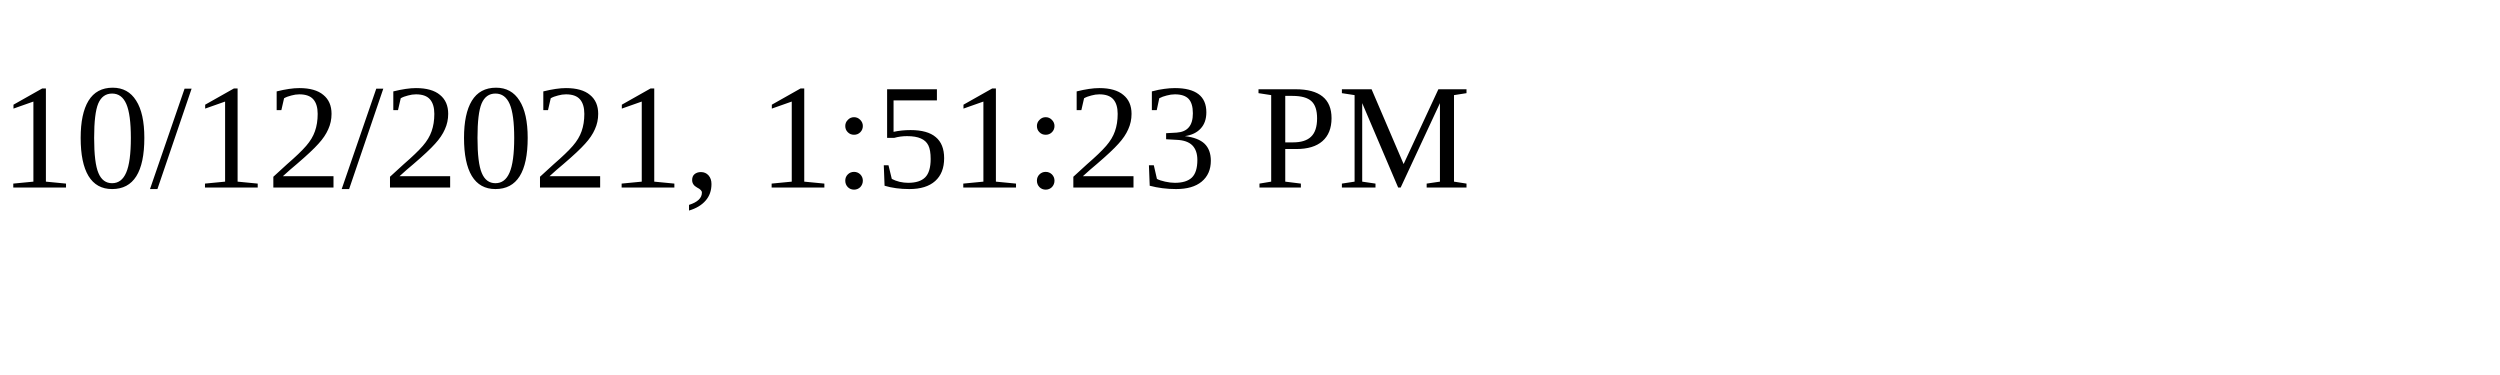
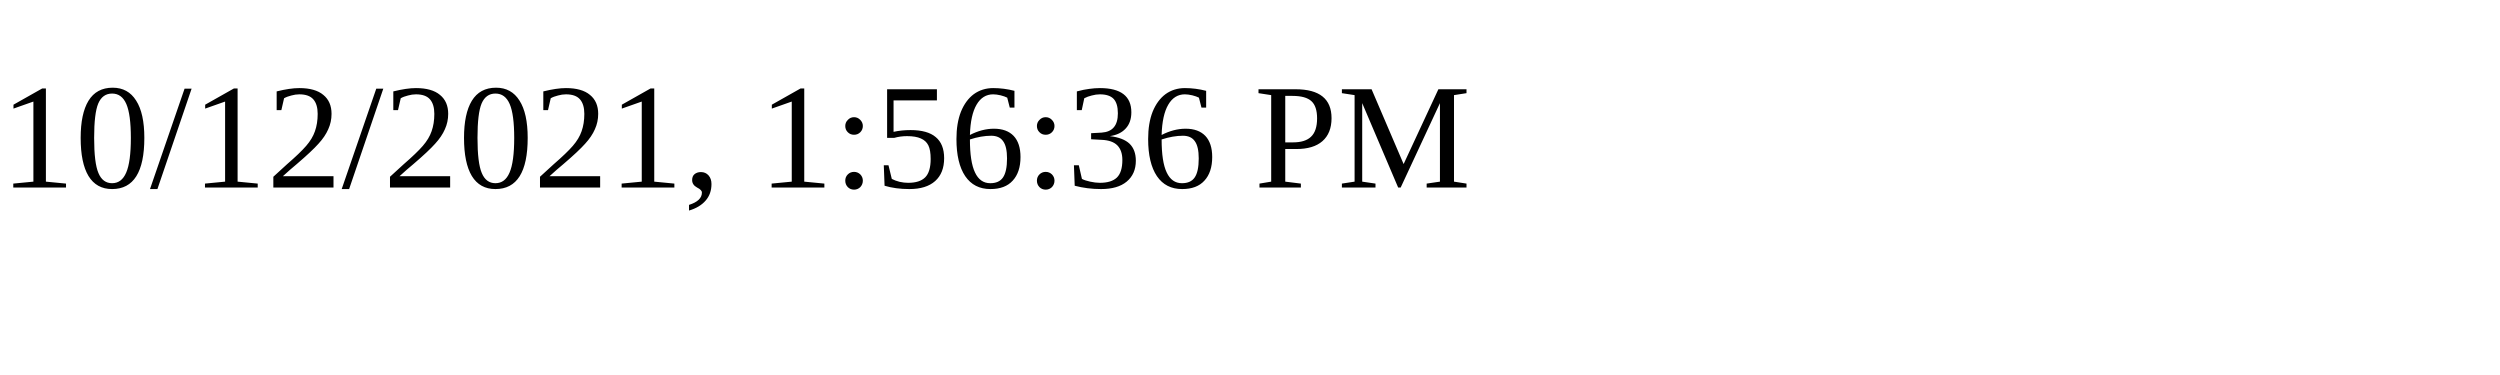
<svg xmlns="http://www.w3.org/2000/svg" height="30" width="200">
-   <text x="0" y="15">10/12/2021, 1:51:23 PM</text>
+   <text x="0" y="15">10/12/2021, 1:56:36 PM</text>
</svg>
